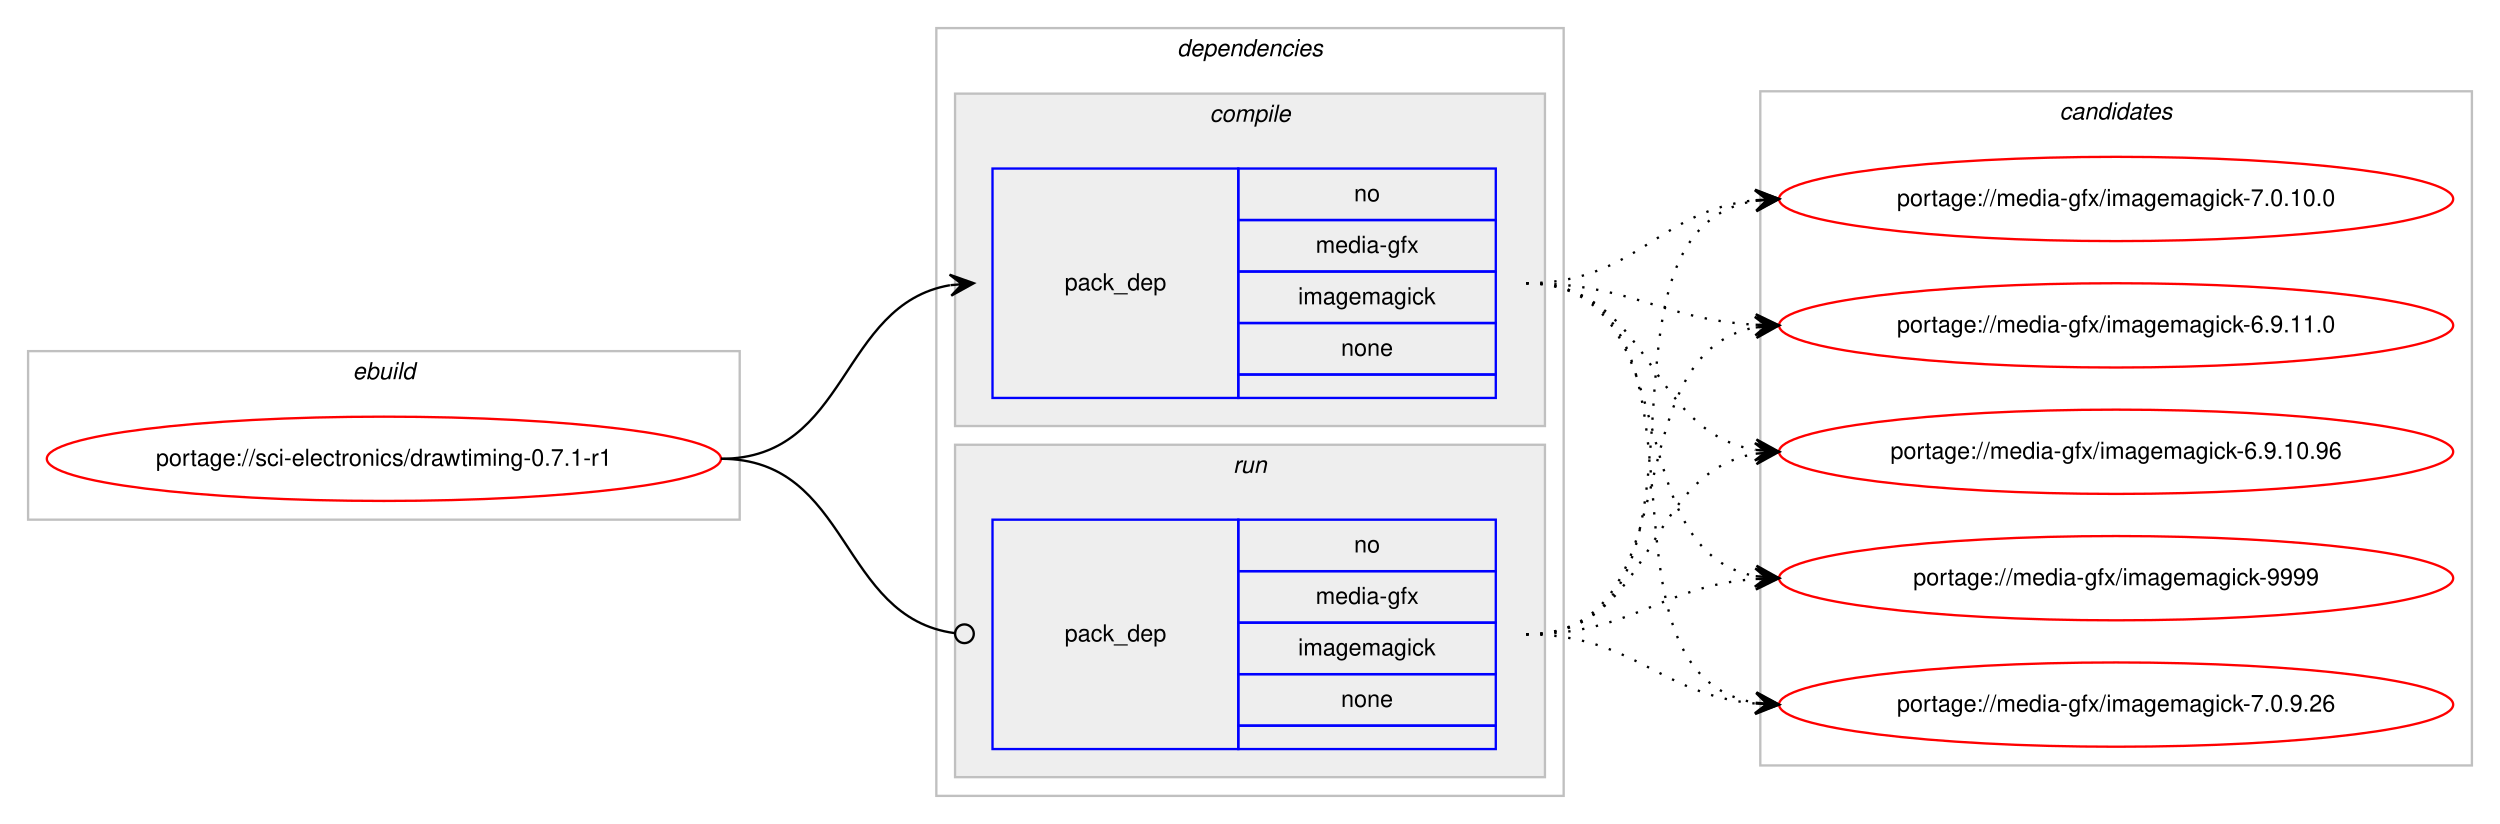
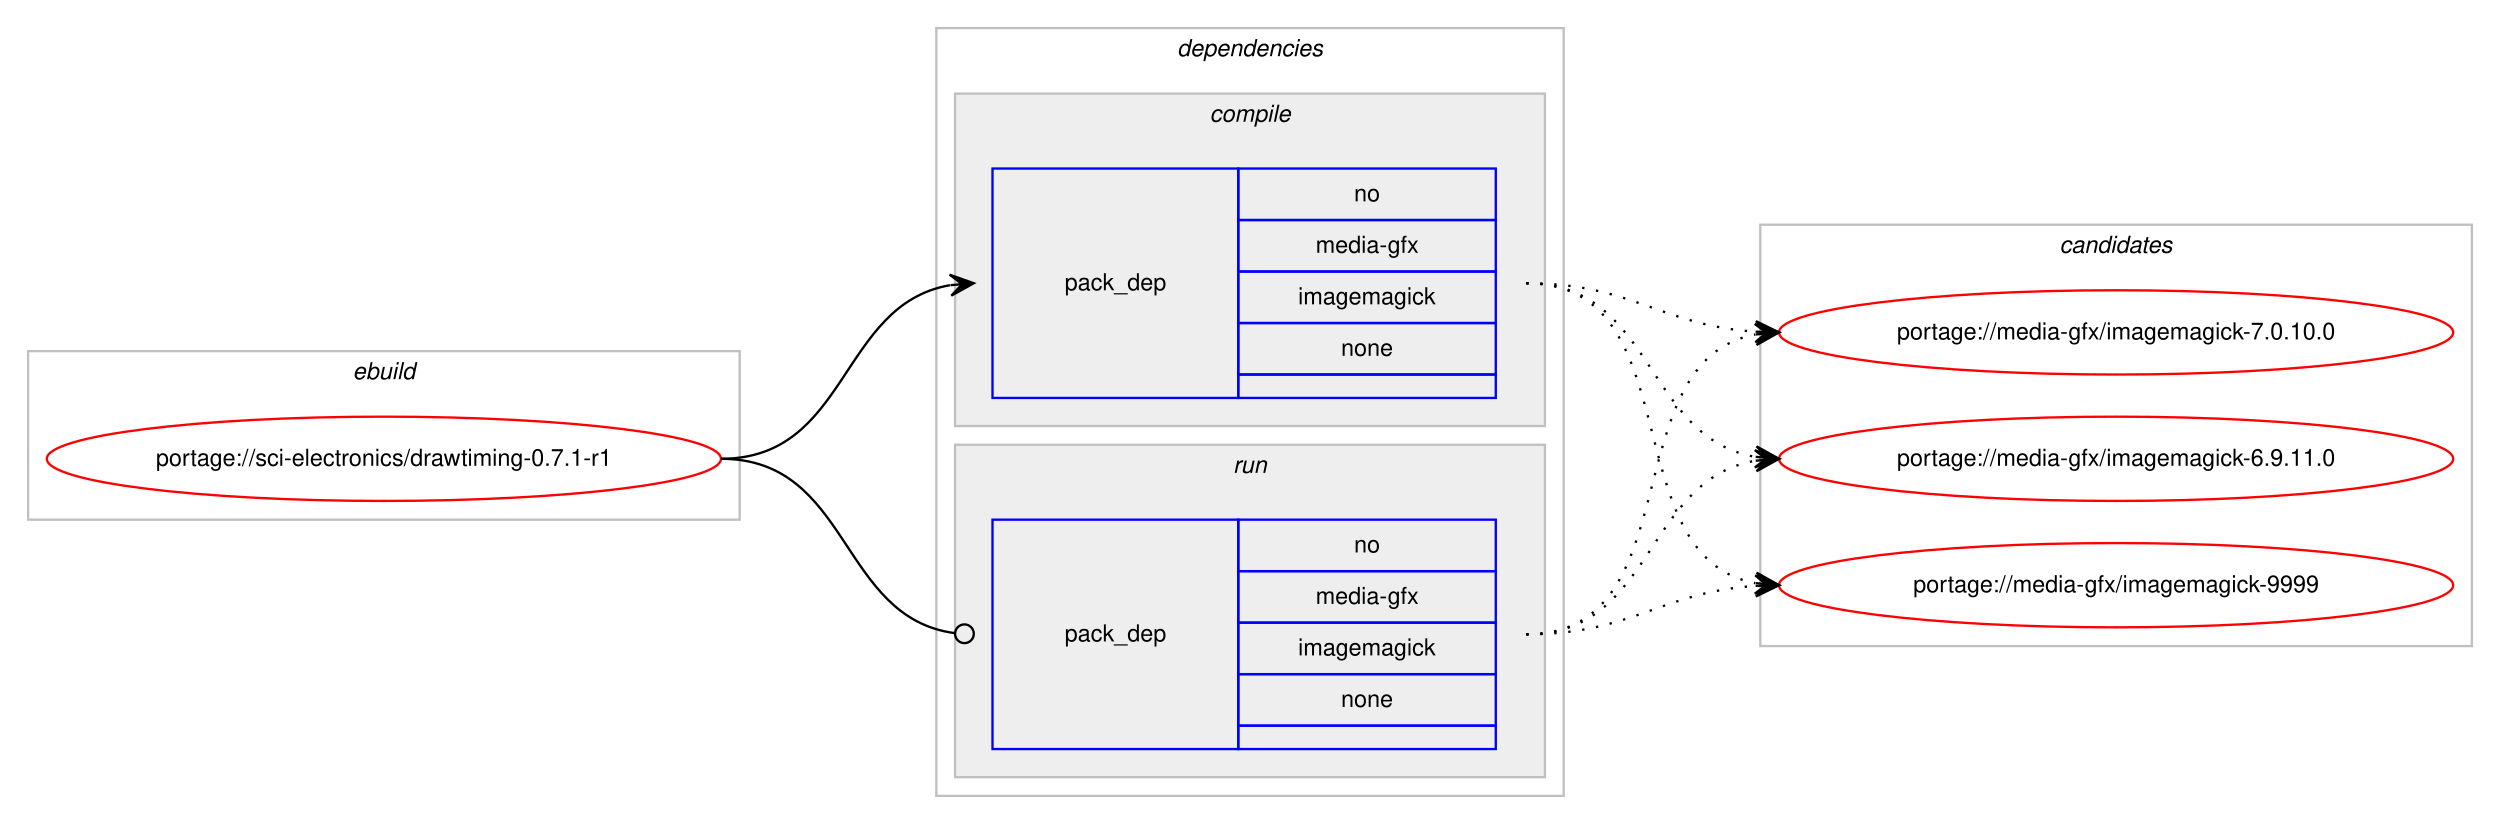
<svg xmlns="http://www.w3.org/2000/svg" xmlns:xlink="http://www.w3.org/1999/xlink" width="1068pt" height="352pt" viewBox="0.00 0.00 1068.00 352.00">
  <g id="graph0" class="graph" transform="scale(1 1) rotate(0) translate(4 348)">
    <polygon fill="#ffffff" stroke="transparent" points="-4,4 -4,-348 1064,-348 1064,4 -4,4" />
    <g id="clust1" class="cluster">
      <polygon fill="none" stroke="#c0c0c0" points="8,-126 8,-198 312,-198 312,-126 8,-126" />
      <text text-anchor="start" x="146.663" y="-186" font-family="Helvetica,sans-Serif" font-style="italic" font-size="10.00" fill="#000000">ebuild</text>
    </g>
    <g id="clust2" class="cluster">
      <polygon fill="none" stroke="#c0c0c0" points="396,-8 396,-336 664,-336 664,-8 396,-8" />
      <text text-anchor="start" x="498.875" y="-324" font-family="Helvetica,sans-Serif" font-style="italic" font-size="10.00" fill="#000000">dependencies</text>
    </g>
    <g id="clust3" class="cluster">
      <polygon fill="#eeeeee" stroke="#c0c0c0" points="404,-166 404,-308 656,-308 656,-166 404,-166" />
      <text text-anchor="start" x="512.778" y="-296" font-family="Helvetica,sans-Serif" font-style="italic" font-size="10.00" fill="#000000">compile</text>
    </g>
    <g id="clust6" class="cluster">
      <polygon fill="#eeeeee" stroke="#c0c0c0" points="404,-16 404,-158 656,-158 656,-16 404,-16" />
      <text text-anchor="start" x="522.777" y="-146" font-family="Helvetica,sans-Serif" font-style="italic" font-size="10.00" fill="#000000">run</text>
    </g>
    <g id="clust8" class="cluster">
-       <polygon fill="none" stroke="#c0c0c0" points="748,-21 748,-309 1052,-309 1052,-21 748,-21" />
-       <text text-anchor="start" x="875.824" y="-297" font-family="Helvetica,sans-Serif" font-style="italic" font-size="10.00" fill="#000000">candidates</text>
+       <polygon fill="none" stroke="#c0c0c0" points="748,-72 748,-252 1052,-252 1052,-72 748,-72" />
+       <text text-anchor="start" x="875.824" y="-240" font-family="Helvetica,sans-Serif" font-style="italic" font-size="10.00" fill="#000000">candidates</text>
    </g>
    <g id="node1" class="node">
      <g id="a_node1">
        <a xlink:href="../sci-electronics/drawtiming-0.7.1-r1.svg" xlink:title="portage://sci-electronics/drawtiming-0.7.1-r1">
          <ellipse fill="none" stroke="#ff0000" cx="160" cy="-152" rx="144" ry="18" />
          <text text-anchor="middle" x="160" y="-149" font-family="Helvetica,sans-Serif" font-size="10.00" fill="#000000">portage://sci-electronics/drawtiming-0.7.1-r1</text>
        </a>
      </g>
    </g>
    <g id="node2" class="node">
      <polygon fill="none" stroke="#0000ff" points="420,-178 420,-276 525,-276 525,-178 420,-178" />
      <text text-anchor="start" x="450.823" y="-224" font-family="Helvetica,sans-Serif" font-size="10.00" fill="#000000">pack_dep</text>
      <polygon fill="none" stroke="#0000ff" points="525,-254 525,-276 635,-276 635,-254 525,-254" />
      <text text-anchor="start" x="574.441" y="-262" font-family="Helvetica,sans-Serif" font-size="10.00" fill="#000000">no</text>
      <polygon fill="none" stroke="#0000ff" points="525,-232 525,-254 635,-254 635,-232 525,-232" />
      <text text-anchor="start" x="558.054" y="-240" font-family="Helvetica,sans-Serif" font-size="10.00" fill="#000000">media-gfx</text>
      <polygon fill="none" stroke="#0000ff" points="525,-210 525,-232 635,-232 635,-210 525,-210" />
      <text text-anchor="start" x="550.554" y="-218" font-family="Helvetica,sans-Serif" font-size="10.00" fill="#000000">imagemagick</text>
      <polygon fill="none" stroke="#0000ff" points="525,-188 525,-210 635,-210 635,-188 525,-188" />
      <text text-anchor="start" x="568.882" y="-196" font-family="Helvetica,sans-Serif" font-size="10.00" fill="#000000">none</text>
      <polygon fill="none" stroke="#0000ff" points="525,-178 525,-188 635,-188 635,-178 525,-178" />
    </g>
    <g id="edge1" class="edge">
      <path fill="none" stroke="#000000" d="M304,-152C358.786,-152 354.408,-217.918 401.799,-226.158" />
      <polygon fill="#000000" stroke="#000000" points="412,-227 401.664,-230.662 407.017,-226.589 402.034,-226.177 402.034,-226.177 402.034,-226.177 407.017,-226.589 402.404,-221.692 412,-227 412,-227" />
    </g>
    <g id="node3" class="node">
      <polygon fill="none" stroke="#0000ff" points="420,-28 420,-126 525,-126 525,-28 420,-28" />
      <text text-anchor="start" x="450.823" y="-74" font-family="Helvetica,sans-Serif" font-size="10.00" fill="#000000">pack_dep</text>
      <polygon fill="none" stroke="#0000ff" points="525,-104 525,-126 635,-126 635,-104 525,-104" />
      <text text-anchor="start" x="574.441" y="-112" font-family="Helvetica,sans-Serif" font-size="10.00" fill="#000000">no</text>
      <polygon fill="none" stroke="#0000ff" points="525,-82 525,-104 635,-104 635,-82 525,-82" />
      <text text-anchor="start" x="558.054" y="-90" font-family="Helvetica,sans-Serif" font-size="10.00" fill="#000000">media-gfx</text>
      <polygon fill="none" stroke="#0000ff" points="525,-60 525,-82 635,-82 635,-60 525,-60" />
      <text text-anchor="start" x="550.554" y="-68" font-family="Helvetica,sans-Serif" font-size="10.00" fill="#000000">imagemagick</text>
      <polygon fill="none" stroke="#0000ff" points="525,-38 525,-60 635,-60 635,-38 525,-38" />
      <text text-anchor="start" x="568.882" y="-46" font-family="Helvetica,sans-Serif" font-size="10.00" fill="#000000">none</text>
      <polygon fill="none" stroke="#0000ff" points="525,-28 525,-38 635,-38 635,-28 525,-28" />
    </g>
    <g id="edge2" class="edge">
      <path fill="none" stroke="#000000" d="M304,-152C359.586,-152 354.267,-84.145 403.905,-77.519" />
      <ellipse fill="none" stroke="#000000" cx="408.008" cy="-77.256" rx="4" ry="4" />
    </g>
    <g id="node4" class="node">
      <g id="a_node4">
        <a xlink:href="../media-gfx/imagemagick-9999.svg" xlink:title="portage://media-gfx/imagemagick-9999">
-           <ellipse fill="none" stroke="#ff0000" cx="900" cy="-101" rx="144" ry="18" />
-           <text text-anchor="middle" x="900" y="-98" font-family="Helvetica,sans-Serif" font-size="10.00" fill="#000000">portage://media-gfx/imagemagick-9999</text>
+           <ellipse fill="none" stroke="#ff0000" cx="900" cy="-98" rx="144" ry="18" />
+           <text text-anchor="middle" x="900" y="-95" font-family="Helvetica,sans-Serif" font-size="10.00" fill="#000000">portage://media-gfx/imagemagick-9999</text>
        </a>
      </g>
    </g>
    <g id="edge3" class="edge">
-       <path fill="none" stroke="#000000" stroke-dasharray="1,5" d="M648,-227C718.155,-227 685.832,-113.004 745.98,-101.872" />
-       <polygon fill="#000000" stroke="#000000" points="756,-101 746.428,-106.35 751.019,-101.433 746.038,-101.867 746.038,-101.867 746.038,-101.867 751.019,-101.433 745.648,-97.384 756,-101 756,-101" />
+       <path fill="none" stroke="#000000" stroke-dasharray="1,5" d="M648,-227C719.123,-227 685.006,-110.29 745.852,-98.893" />
+       <polygon fill="#000000" stroke="#000000" points="756,-98 746.433,-103.359 751.019,-98.438 746.038,-98.876 746.038,-98.876 746.038,-98.876 751.019,-98.438 745.644,-94.394 756,-98 756,-98" />
    </g>
    <g id="node5" class="node">
      <g id="a_node5">
-         <a xlink:href="../media-gfx/imagemagick-7.0.9.26.svg" xlink:title="portage://media-gfx/imagemagick-7.0.9.26">
-           <ellipse fill="none" stroke="#ff0000" cx="900" cy="-47" rx="144" ry="18" />
-           <text text-anchor="middle" x="900" y="-44" font-family="Helvetica,sans-Serif" font-size="10.00" fill="#000000">portage://media-gfx/imagemagick-7.0.9.26</text>
+         <a xlink:href="../media-gfx/imagemagick-7.0.10.0.svg" xlink:title="portage://media-gfx/imagemagick-7.0.10.0">
+           <ellipse fill="none" stroke="#ff0000" cx="900" cy="-206" rx="144" ry="18" />
+           <text text-anchor="middle" x="900" y="-203" font-family="Helvetica,sans-Serif" font-size="10.00" fill="#000000">portage://media-gfx/imagemagick-7.0.10.0</text>
        </a>
      </g>
    </g>
    <g id="edge4" class="edge">
-       <path fill="none" stroke="#000000" stroke-dasharray="1,5" d="M648,-227C737.651,-227 668.582,-60.788 745.833,-47.803" />
-       <polygon fill="#000000" stroke="#000000" points="756,-47 746.385,-52.273 751.015,-47.394 746.031,-47.787 746.031,-47.787 746.031,-47.787 751.015,-47.394 745.677,-43.301 756,-47 756,-47" />
+       <path fill="none" stroke="#000000" stroke-dasharray="1,5" d="M648,-227C693.365,-227 705.424,-208.925 745.976,-206.313" />
+       <polygon fill="#000000" stroke="#000000" points="756,-206 746.145,-210.81 751.002,-206.156 746.005,-206.312 746.005,-206.312 746.005,-206.312 751.002,-206.156 745.864,-201.815 756,-206 756,-206" />
    </g>
    <g id="node6" class="node">
      <g id="a_node6">
-         <a xlink:href="../media-gfx/imagemagick-7.0.10.0.svg" xlink:title="portage://media-gfx/imagemagick-7.0.10.0">
-           <ellipse fill="none" stroke="#ff0000" cx="900" cy="-263" rx="144" ry="18" />
-           <text text-anchor="middle" x="900" y="-260" font-family="Helvetica,sans-Serif" font-size="10.00" fill="#000000">portage://media-gfx/imagemagick-7.0.10.0</text>
+         <a xlink:href="../media-gfx/imagemagick-6.9.11.0.svg" xlink:title="portage://media-gfx/imagemagick-6.9.11.0">
+           <ellipse fill="none" stroke="#ff0000" cx="900" cy="-152" rx="144" ry="18" />
+           <text text-anchor="middle" x="900" y="-149" font-family="Helvetica,sans-Serif" font-size="10.00" fill="#000000">portage://media-gfx/imagemagick-6.9.11.0</text>
        </a>
      </g>
    </g>
    <g id="edge5" class="edge">
-       <path fill="none" stroke="#000000" stroke-dasharray="1,5" d="M648,-227C695.039,-227 704.23,-258.115 745.946,-262.491" />
-       <polygon fill="#000000" stroke="#000000" points="756,-263 745.785,-266.989 751.006,-262.747 746.013,-262.494 746.013,-262.494 746.013,-262.494 751.006,-262.747 746.24,-258 756,-263 756,-263" />
-     </g>
-     <g id="node7" class="node">
-       <g id="a_node7">
-         <a xlink:href="../media-gfx/imagemagick-6.9.11.0.svg" xlink:title="portage://media-gfx/imagemagick-6.9.11.0">
-           <ellipse fill="none" stroke="#ff0000" cx="900" cy="-209" rx="144" ry="18" />
-           <text text-anchor="middle" x="900" y="-206" font-family="Helvetica,sans-Serif" font-size="10.00" fill="#000000">portage://media-gfx/imagemagick-6.9.11.0</text>
-         </a>
-       </g>
+       <path fill="none" stroke="#000000" stroke-dasharray="1,5" d="M648,-227C702.787,-227 698.408,-161.082 745.799,-152.842" />
+       <polygon fill="#000000" stroke="#000000" points="756,-152 746.404,-157.308 751.017,-152.411 746.034,-152.823 746.034,-152.823 746.034,-152.823 751.017,-152.411 745.664,-148.338 756,-152 756,-152" />
    </g>
    <g id="edge6" class="edge">
-       <path fill="none" stroke="#000000" stroke-dasharray="1,5" d="M648,-227C693.051,-227 705.544,-211.573 745.762,-209.283" />
-       <polygon fill="#000000" stroke="#000000" points="756,-209 746.128,-213.774 751.002,-209.138 746.004,-209.276 746.004,-209.276 746.004,-209.276 751.002,-209.138 745.88,-204.778 756,-209 756,-209" />
-     </g>
-     <g id="node8" class="node">
-       <g id="a_node8">
-         <a xlink:href="../media-gfx/imagemagick-6.9.10.96.svg" xlink:title="portage://media-gfx/imagemagick-6.9.10.96">
-           <ellipse fill="none" stroke="#ff0000" cx="900" cy="-155" rx="144" ry="18" />
-           <text text-anchor="middle" x="900" y="-152" font-family="Helvetica,sans-Serif" font-size="10.00" fill="#000000">portage://media-gfx/imagemagick-6.9.10.96</text>
-         </a>
-       </g>
+       <path fill="none" stroke="#000000" stroke-dasharray="1,5" d="M648,-77C693.365,-77 705.424,-95.075 745.976,-97.687" />
+       <polygon fill="#000000" stroke="#000000" points="756,-98 745.864,-102.186 751.002,-97.844 746.005,-97.688 746.005,-97.688 746.005,-97.688 751.002,-97.844 746.145,-93.19 756,-98 756,-98" />
    </g>
    <g id="edge7" class="edge">
-       <path fill="none" stroke="#000000" stroke-dasharray="1,5" d="M648,-227C702.083,-227 698.979,-163.719 745.914,-155.809" />
-       <polygon fill="#000000" stroke="#000000" points="756,-155 746.392,-160.285 751.016,-155.4 746.032,-155.799 746.032,-155.799 746.032,-155.799 751.016,-155.4 745.672,-151.314 756,-155 756,-155" />
+       <path fill="none" stroke="#000000" stroke-dasharray="1,5" d="M648,-77C719.123,-77 685.006,-193.71 745.852,-205.107" />
+       <polygon fill="#000000" stroke="#000000" points="756,-206 745.644,-209.606 751.019,-205.562 746.038,-205.124 746.038,-205.124 746.038,-205.124 751.019,-205.562 746.433,-200.641 756,-206 756,-206" />
    </g>
    <g id="edge8" class="edge">
-       <path fill="none" stroke="#000000" stroke-dasharray="1,5" d="M648,-77C693.617,-77 705.227,-97.657 745.929,-100.642" />
-       <polygon fill="#000000" stroke="#000000" points="756,-101 745.846,-105.142 751.003,-100.822 746.006,-100.645 746.006,-100.645 746.006,-100.645 751.003,-100.822 746.166,-96.148 756,-101 756,-101" />
-     </g>
-     <g id="edge9" class="edge">
-       <path fill="none" stroke="#000000" stroke-dasharray="1,5" d="M648,-77C694.217,-77 704.757,-51.179 745.818,-47.447" />
-       <polygon fill="#000000" stroke="#000000" points="756,-47 746.207,-51.935 751.005,-47.219 746.01,-47.439 746.01,-47.439 746.01,-47.439 751.005,-47.219 745.812,-42.943 756,-47 756,-47" />
-     </g>
-     <g id="edge10" class="edge">
-       <path fill="none" stroke="#000000" stroke-dasharray="1,5" d="M648,-77C739.858,-77 666.634,-248.753 745.595,-262.171" />
-       <polygon fill="#000000" stroke="#000000" points="756,-263 745.674,-266.691 751.016,-262.603 746.032,-262.205 746.032,-262.205 746.032,-262.205 751.016,-262.603 746.389,-257.72 756,-263 756,-263" />
-     </g>
-     <g id="edge11" class="edge">
-       <path fill="none" stroke="#000000" stroke-dasharray="1,5" d="M648,-77C720.1,-77 684.172,-196.424 745.723,-208.087" />
-       <polygon fill="#000000" stroke="#000000" points="756,-209 745.641,-212.597 751.02,-208.557 746.039,-208.115 746.039,-208.115 746.039,-208.115 751.02,-208.557 746.438,-203.632 756,-209 756,-209" />
-     </g>
-     <g id="edge12" class="edge">
-       <path fill="none" stroke="#000000" stroke-dasharray="1,5" d="M648,-77C703.625,-77 697.797,-145.841 745.98,-154.177" />
-       <polygon fill="#000000" stroke="#000000" points="756,-155 745.665,-158.666 751.017,-154.591 746.034,-154.181 746.034,-154.181 746.034,-154.181 751.017,-154.591 746.402,-149.696 756,-155 756,-155" />
+       <path fill="none" stroke="#000000" stroke-dasharray="1,5" d="M648,-77C702.787,-77 698.408,-142.918 745.799,-151.158" />
+       <polygon fill="#000000" stroke="#000000" points="756,-152 745.664,-155.662 751.017,-151.589 746.034,-151.177 746.034,-151.177 746.034,-151.177 751.017,-151.589 746.404,-146.692 756,-152 756,-152" />
    </g>
  </g>
</svg>
